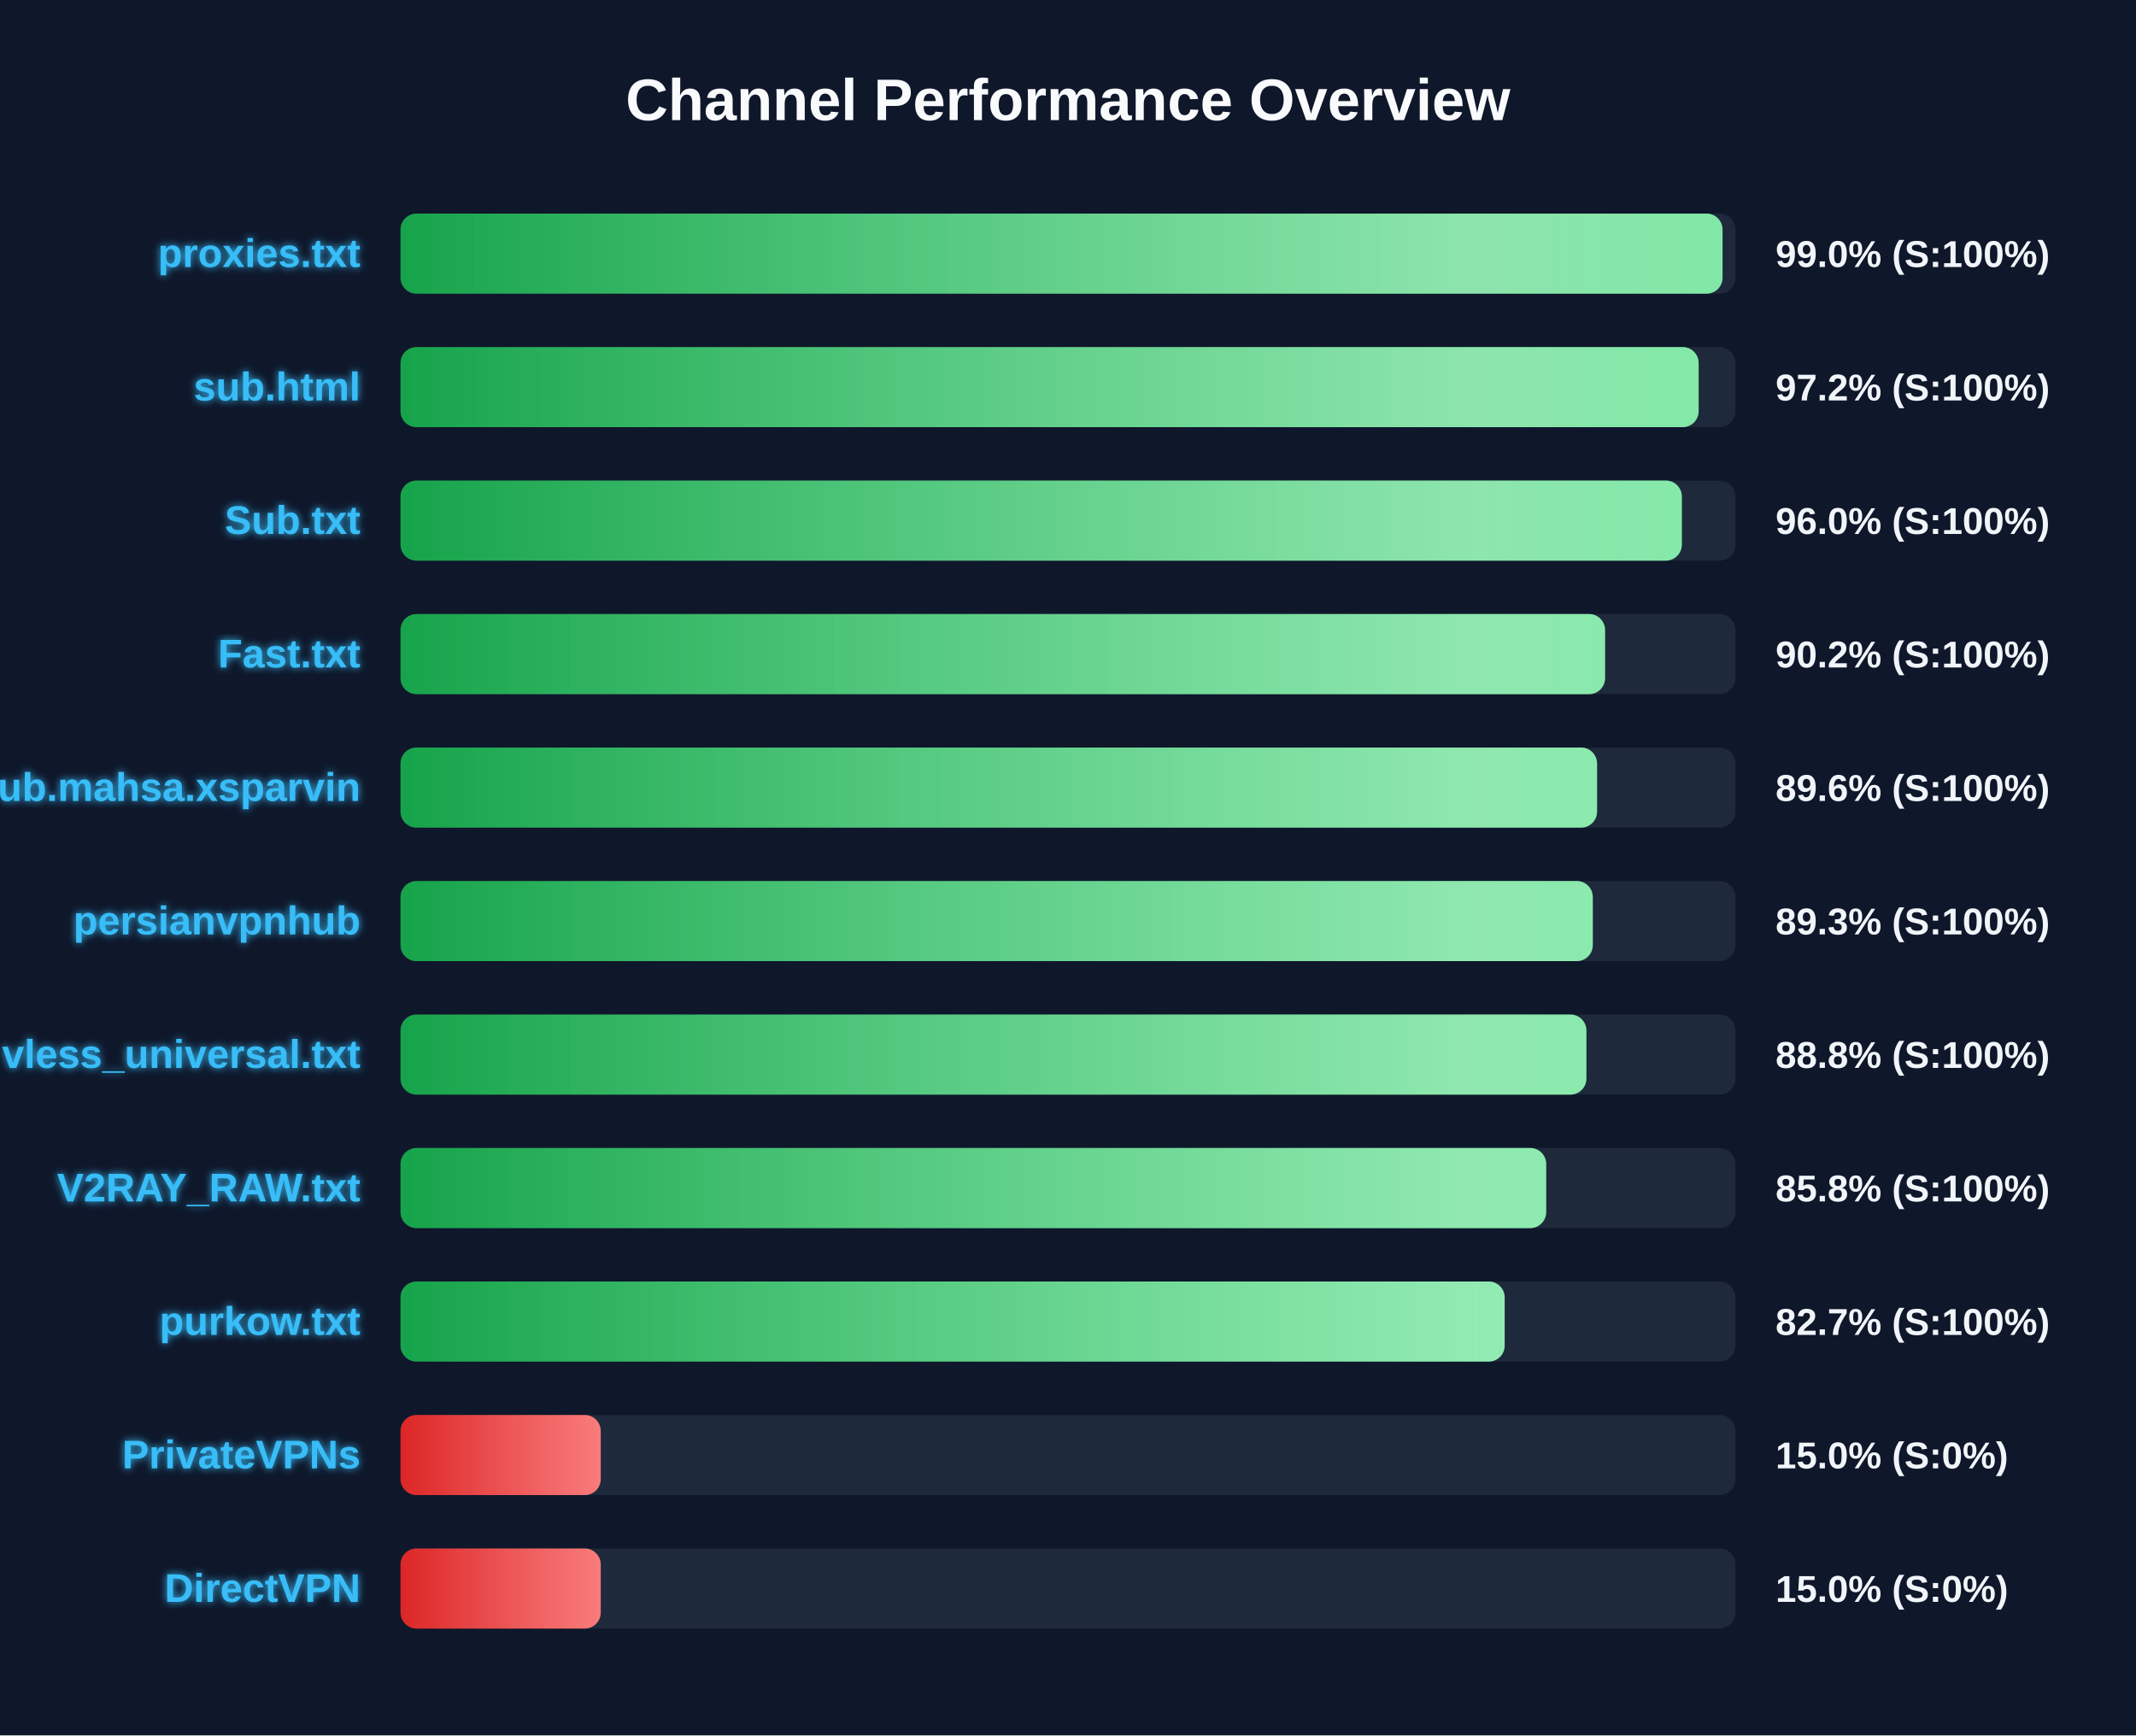
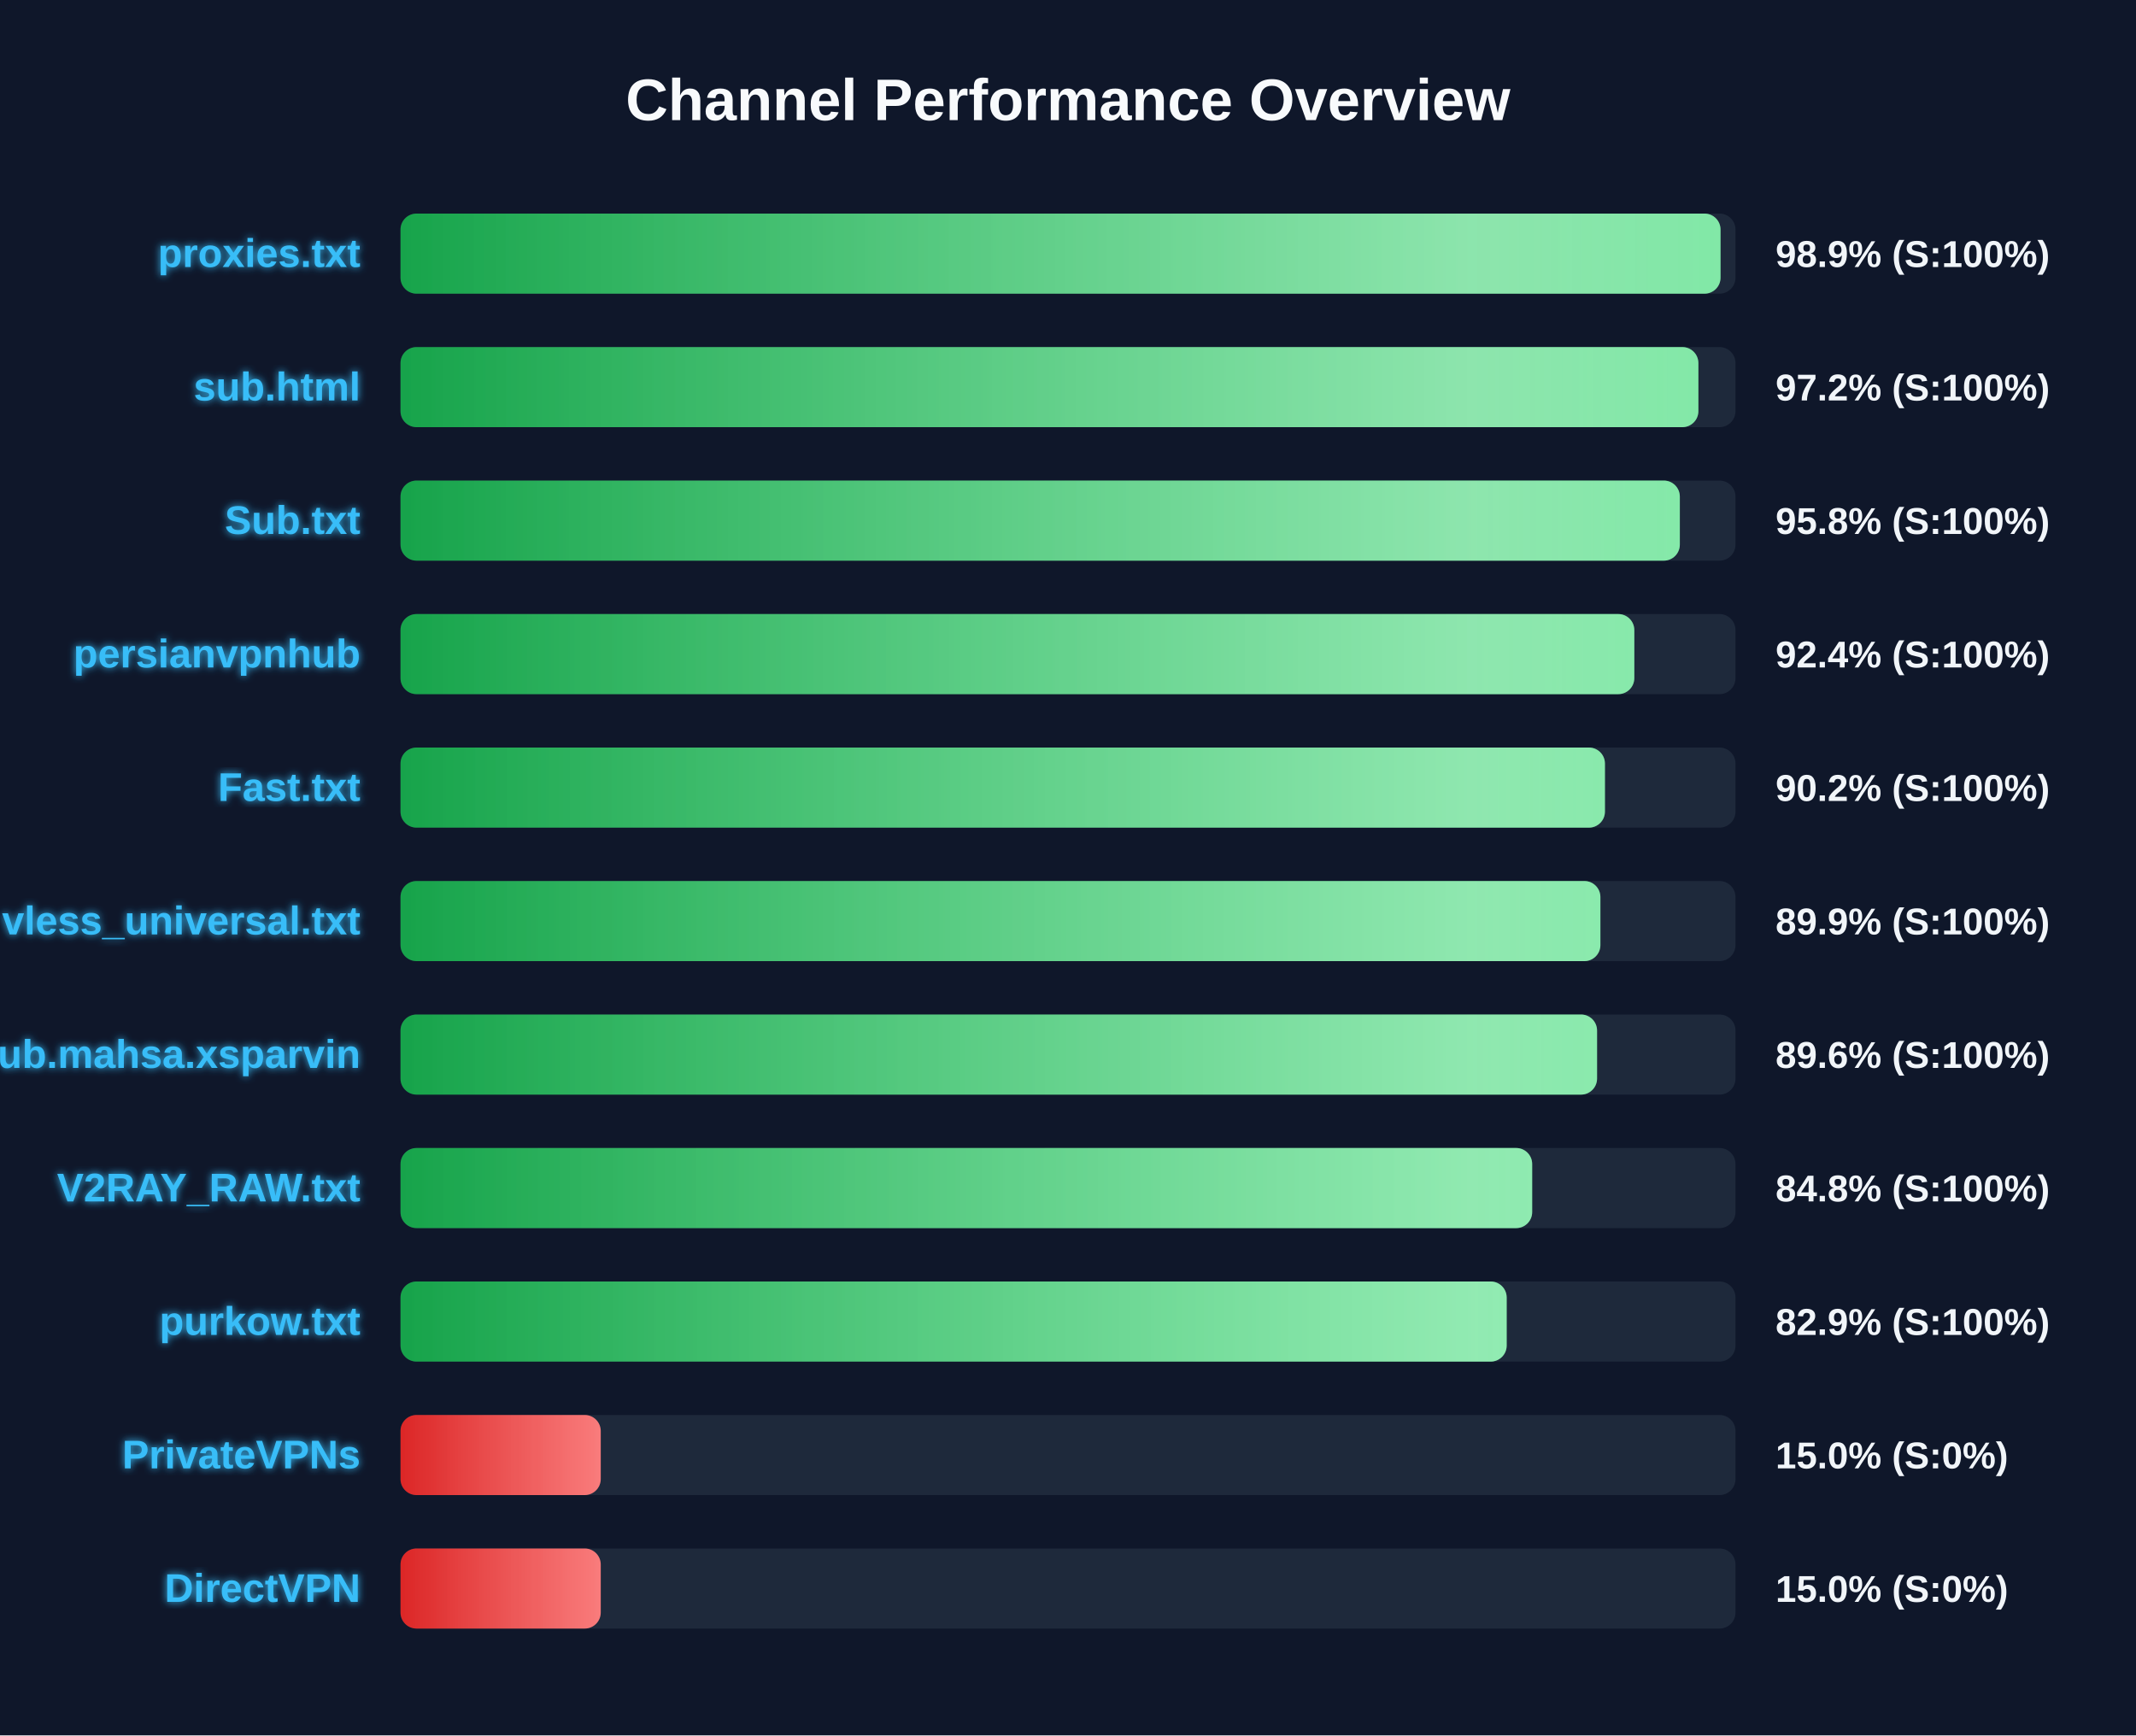
<svg xmlns="http://www.w3.org/2000/svg" width="800" height="650" version="1.1">
  <defs>
    <linearGradient id="grad-green" x1="0%" y1="0%" x2="100%" y2="0%">
      <stop offset="0%" stop-color="#16a34a" />
      <stop offset="100%" stop-color="#4ade80" />
    </linearGradient>
    <linearGradient id="grad-yellow" x1="0%" y1="0%" x2="100%" y2="0%">
      <stop offset="0%" stop-color="#ca8a04" />
      <stop offset="100%" stop-color="#fde047" />
    </linearGradient>
    <linearGradient id="grad-red" x1="0%" y1="0%" x2="100%" y2="0%">
      <stop offset="0%" stop-color="#dc2626" />
      <stop offset="100%" stop-color="#f87171" />
    </linearGradient>
    <linearGradient id="shimmer" x1="0%" y1="0%" x2="100%" y2="0%">
      <stop offset="0%" stop-color="rgba(255,255,255,0)" />
      <stop offset="50%" stop-color="rgba(255,255,255,0.4)" />
      <stop offset="100%" stop-color="rgba(255,255,255,0)" />
    </linearGradient>
    <filter id="glow" x="-20%" y="-20%" width="140%" height="140%">
      <feGaussianBlur stdDeviation="1.5" result="blur" />
      <feComposite in="SourceGraphic" in2="blur" operator="over" />
    </filter>
  </defs>
  <style>
        .bg-rect { fill: #0f172a; }
        .title { font: bold 22px 'Segoe UI', Arial, sans-serif; fill: #f8fafc; }
        .row { font: bold 15px 'Segoe UI', Arial, sans-serif; fill: #38bdf8; filter: url(#glow); }
        .score { font: bold 14px 'Segoe UI', Arial, sans-serif; fill: #f1f5f9; }
        @keyframes shimmer-anim {
            0% { transform: translateX(-100%); }
            100% { transform: translateX(200%); }
        }
        .shimmer-rect {
            animation: shimmer-anim 2.5s infinite linear;
        }
    </style>
  <rect width="100%" height="100%" class="bg-rect" />
  <text x="400" y="45" text-anchor="middle" class="title">Channel Performance Overview</text>
  <rect x="150" y="80" width="500" height="30" fill="#1e293b" rx="6" />
  <clipPath id="clip-0">
-     <rect x="150" y="80" width="495.15" height="30" rx="6" />
+     <rect x="150" y="80" width="494.4" height="30" rx="6" />
  </clipPath>
-   <rect x="150" y="80" width="495.15" height="30" fill="url(#grad-green)" rx="6" />
+   <rect x="150" y="80" width="494.4" height="30" fill="url(#grad-green)" rx="6" />
  <g clip-path="url(#clip-0)">
    <rect x="150" y="80" width="100%" height="30" fill="url(#shimmer)" class="shimmer-rect" />
  </g>
  <text x="135" y="100" text-anchor="end" class="row">proxies.txt</text>
-   <text x="665" y="100" text-anchor="start" class="score">99.0% (S:100%)</text>
+   <text x="665" y="100" text-anchor="start" class="score">98.9% (S:100%)</text>
  <rect x="150" y="130" width="500" height="30" fill="#1e293b" rx="6" />
  <clipPath id="clip-1">
-     <rect x="150" y="130" width="486.2" height="30" rx="6" />
+     <rect x="150" y="130" width="486.1" height="30" rx="6" />
  </clipPath>
-   <rect x="150" y="130" width="486.2" height="30" fill="url(#grad-green)" rx="6" />
+   <rect x="150" y="130" width="486.1" height="30" fill="url(#grad-green)" rx="6" />
  <g clip-path="url(#clip-1)">
    <rect x="150" y="130" width="100%" height="30" fill="url(#shimmer)" class="shimmer-rect" />
  </g>
  <text x="135" y="150" text-anchor="end" class="row">sub.html</text>
  <text x="665" y="150" text-anchor="start" class="score">97.2% (S:100%)</text>
  <rect x="150" y="180" width="500" height="30" fill="#1e293b" rx="6" />
  <clipPath id="clip-2">
-     <rect x="150" y="180" width="479.9" height="30" rx="6" />
+     <rect x="150" y="180" width="479.15" height="30" rx="6" />
  </clipPath>
-   <rect x="150" y="180" width="479.9" height="30" fill="url(#grad-green)" rx="6" />
+   <rect x="150" y="180" width="479.15" height="30" fill="url(#grad-green)" rx="6" />
  <g clip-path="url(#clip-2)">
    <rect x="150" y="180" width="100%" height="30" fill="url(#shimmer)" class="shimmer-rect" />
  </g>
  <text x="135" y="200" text-anchor="end" class="row">Sub.txt</text>
-   <text x="665" y="200" text-anchor="start" class="score">96.0% (S:100%)</text>
+   <text x="665" y="200" text-anchor="start" class="score">95.8% (S:100%)</text>
  <rect x="150" y="230" width="500" height="30" fill="#1e293b" rx="6" />
  <clipPath id="clip-3">
-     <rect x="150" y="230" width="451.15" height="30" rx="6" />
+     <rect x="150" y="230" width="462.1" height="30" rx="6" />
  </clipPath>
-   <rect x="150" y="230" width="451.15" height="30" fill="url(#grad-green)" rx="6" />
+   <rect x="150" y="230" width="462.1" height="30" fill="url(#grad-green)" rx="6" />
  <g clip-path="url(#clip-3)">
    <rect x="150" y="230" width="100%" height="30" fill="url(#shimmer)" class="shimmer-rect" />
  </g>
-   <text x="135" y="250" text-anchor="end" class="row">Fast.txt</text>
-   <text x="665" y="250" text-anchor="start" class="score">90.2% (S:100%)</text>
+   <text x="135" y="250" text-anchor="end" class="row">persianvpnhub</text>
+   <text x="665" y="250" text-anchor="start" class="score">92.4% (S:100%)</text>
  <rect x="150" y="280" width="500" height="30" fill="#1e293b" rx="6" />
  <clipPath id="clip-4">
-     <rect x="150" y="280" width="448.15" height="30" rx="6" />
+     <rect x="150" y="280" width="451.1" height="30" rx="6" />
  </clipPath>
-   <rect x="150" y="280" width="448.15" height="30" fill="url(#grad-green)" rx="6" />
+   <rect x="150" y="280" width="451.1" height="30" fill="url(#grad-green)" rx="6" />
  <g clip-path="url(#clip-4)">
    <rect x="150" y="280" width="100%" height="30" fill="url(#shimmer)" class="shimmer-rect" />
  </g>
-   <text x="135" y="300" text-anchor="end" class="row">Sub.mahsa.xsparvin</text>
-   <text x="665" y="300" text-anchor="start" class="score">89.6% (S:100%)</text>
+   <text x="135" y="300" text-anchor="end" class="row">Fast.txt</text>
+   <text x="665" y="300" text-anchor="start" class="score">90.2% (S:100%)</text>
  <rect x="150" y="330" width="500" height="30" fill="#1e293b" rx="6" />
  <clipPath id="clip-5">
-     <rect x="150" y="330" width="446.55" height="30" rx="6" />
+     <rect x="150" y="330" width="449.4" height="30" rx="6" />
  </clipPath>
-   <rect x="150" y="330" width="446.55" height="30" fill="url(#grad-green)" rx="6" />
+   <rect x="150" y="330" width="449.4" height="30" fill="url(#grad-green)" rx="6" />
  <g clip-path="url(#clip-5)">
    <rect x="150" y="330" width="100%" height="30" fill="url(#shimmer)" class="shimmer-rect" />
  </g>
-   <text x="135" y="350" text-anchor="end" class="row">persianvpnhub</text>
-   <text x="665" y="350" text-anchor="start" class="score">89.3% (S:100%)</text>
+   <text x="135" y="350" text-anchor="end" class="row">vless_universal.txt</text>
+   <text x="665" y="350" text-anchor="start" class="score">89.9% (S:100%)</text>
  <rect x="150" y="380" width="500" height="30" fill="#1e293b" rx="6" />
  <clipPath id="clip-6">
-     <rect x="150" y="380" width="444.15" height="30" rx="6" />
+     <rect x="150" y="380" width="448.15" height="30" rx="6" />
  </clipPath>
-   <rect x="150" y="380" width="444.15" height="30" fill="url(#grad-green)" rx="6" />
+   <rect x="150" y="380" width="448.15" height="30" fill="url(#grad-green)" rx="6" />
  <g clip-path="url(#clip-6)">
    <rect x="150" y="380" width="100%" height="30" fill="url(#shimmer)" class="shimmer-rect" />
  </g>
-   <text x="135" y="400" text-anchor="end" class="row">vless_universal.txt</text>
-   <text x="665" y="400" text-anchor="start" class="score">88.8% (S:100%)</text>
+   <text x="135" y="400" text-anchor="end" class="row">Sub.mahsa.xsparvin</text>
+   <text x="665" y="400" text-anchor="start" class="score">89.6% (S:100%)</text>
  <rect x="150" y="430" width="500" height="30" fill="#1e293b" rx="6" />
  <clipPath id="clip-7">
-     <rect x="150" y="430" width="429.1" height="30" rx="6" />
+     <rect x="150" y="430" width="423.85" height="30" rx="6" />
  </clipPath>
-   <rect x="150" y="430" width="429.1" height="30" fill="url(#grad-green)" rx="6" />
+   <rect x="150" y="430" width="423.85" height="30" fill="url(#grad-green)" rx="6" />
  <g clip-path="url(#clip-7)">
    <rect x="150" y="430" width="100%" height="30" fill="url(#shimmer)" class="shimmer-rect" />
  </g>
  <text x="135" y="450" text-anchor="end" class="row">V2RAY_RAW.txt</text>
-   <text x="665" y="450" text-anchor="start" class="score">85.8% (S:100%)</text>
+   <text x="665" y="450" text-anchor="start" class="score">84.8% (S:100%)</text>
  <rect x="150" y="480" width="500" height="30" fill="#1e293b" rx="6" />
  <clipPath id="clip-8">
-     <rect x="150" y="480" width="413.55" height="30" rx="6" />
+     <rect x="150" y="480" width="414.3" height="30" rx="6" />
  </clipPath>
-   <rect x="150" y="480" width="413.55" height="30" fill="url(#grad-green)" rx="6" />
+   <rect x="150" y="480" width="414.3" height="30" fill="url(#grad-green)" rx="6" />
  <g clip-path="url(#clip-8)">
    <rect x="150" y="480" width="100%" height="30" fill="url(#shimmer)" class="shimmer-rect" />
  </g>
  <text x="135" y="500" text-anchor="end" class="row">purkow.txt</text>
-   <text x="665" y="500" text-anchor="start" class="score">82.7% (S:100%)</text>
+   <text x="665" y="500" text-anchor="start" class="score">82.9% (S:100%)</text>
  <rect x="150" y="530" width="500" height="30" fill="#1e293b" rx="6" />
  <clipPath id="clip-9">
    <rect x="150" y="530" width="75.0" height="30" rx="6" />
  </clipPath>
  <rect x="150" y="530" width="75.0" height="30" fill="url(#grad-red)" rx="6" />
  <g clip-path="url(#clip-9)">
    <rect x="150" y="530" width="100%" height="30" fill="url(#shimmer)" class="shimmer-rect" />
  </g>
  <text x="135" y="550" text-anchor="end" class="row">PrivateVPNs</text>
  <text x="665" y="550" text-anchor="start" class="score">15.0% (S:0%)</text>
  <rect x="150" y="580" width="500" height="30" fill="#1e293b" rx="6" />
  <clipPath id="clip-10">
    <rect x="150" y="580" width="75.0" height="30" rx="6" />
  </clipPath>
  <rect x="150" y="580" width="75.0" height="30" fill="url(#grad-red)" rx="6" />
  <g clip-path="url(#clip-10)">
    <rect x="150" y="580" width="100%" height="30" fill="url(#shimmer)" class="shimmer-rect" />
  </g>
  <text x="135" y="600" text-anchor="end" class="row">DirectVPN</text>
  <text x="665" y="600" text-anchor="start" class="score">15.0% (S:0%)</text>
</svg>
